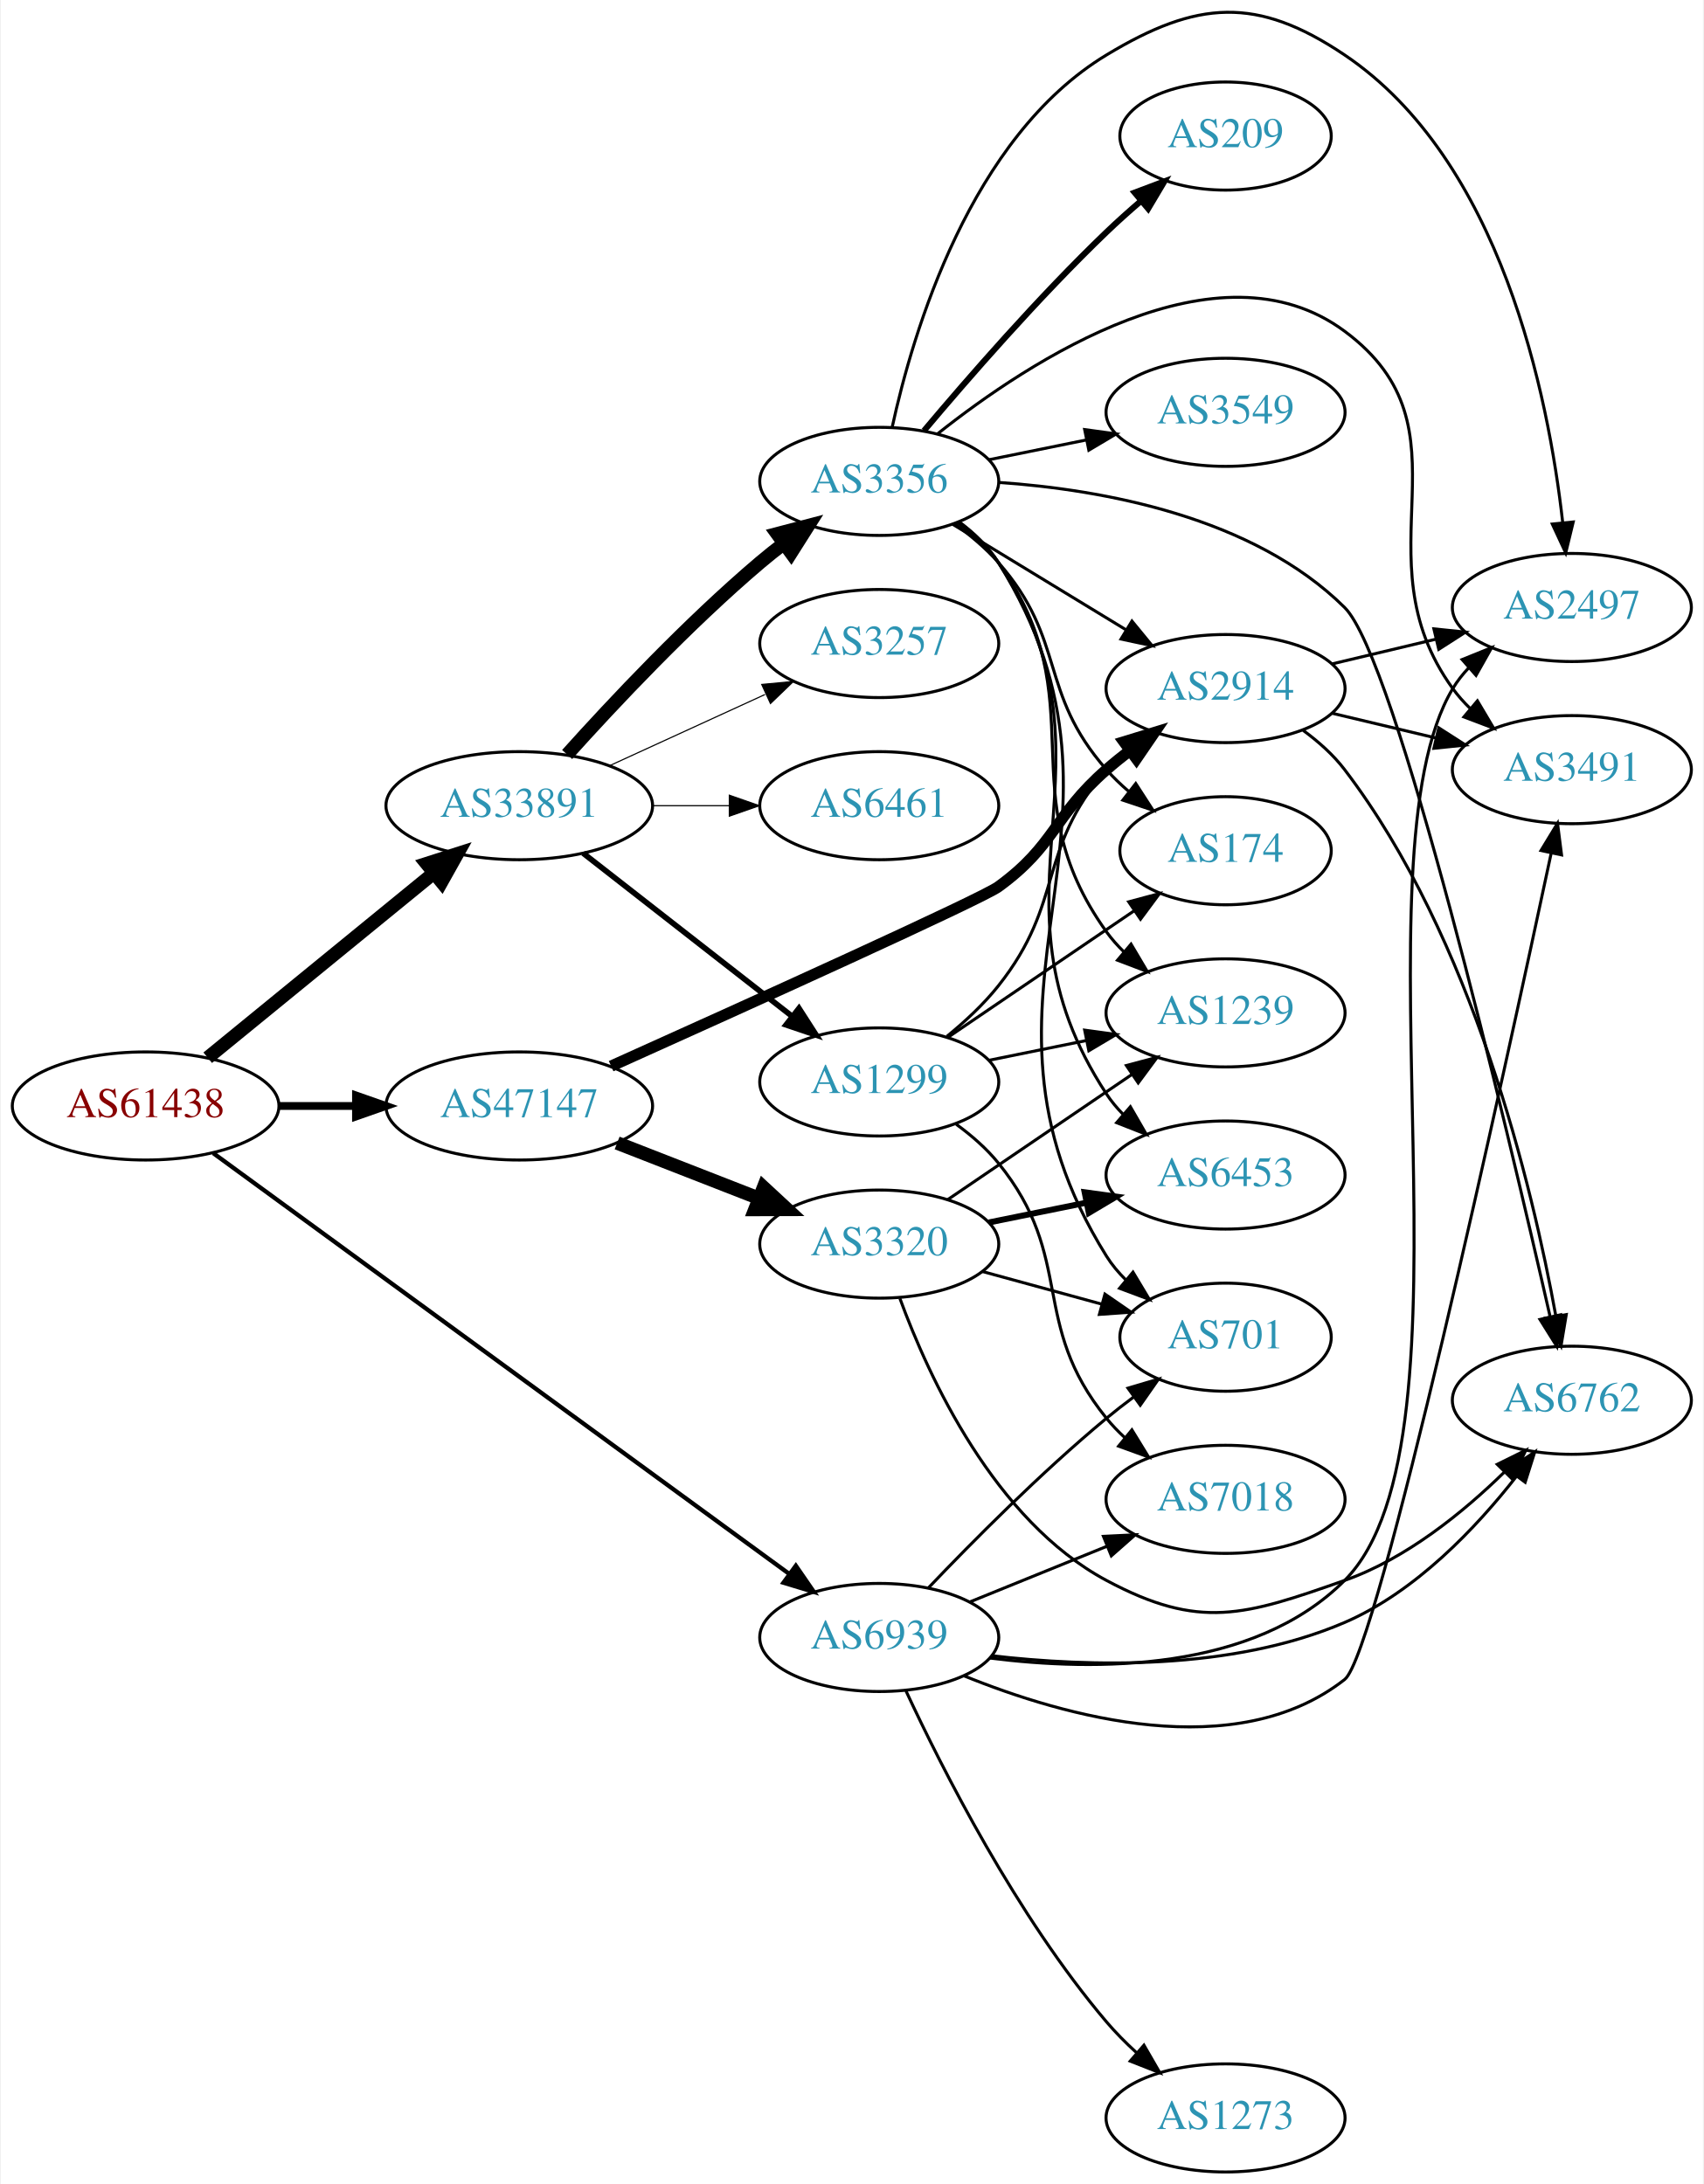
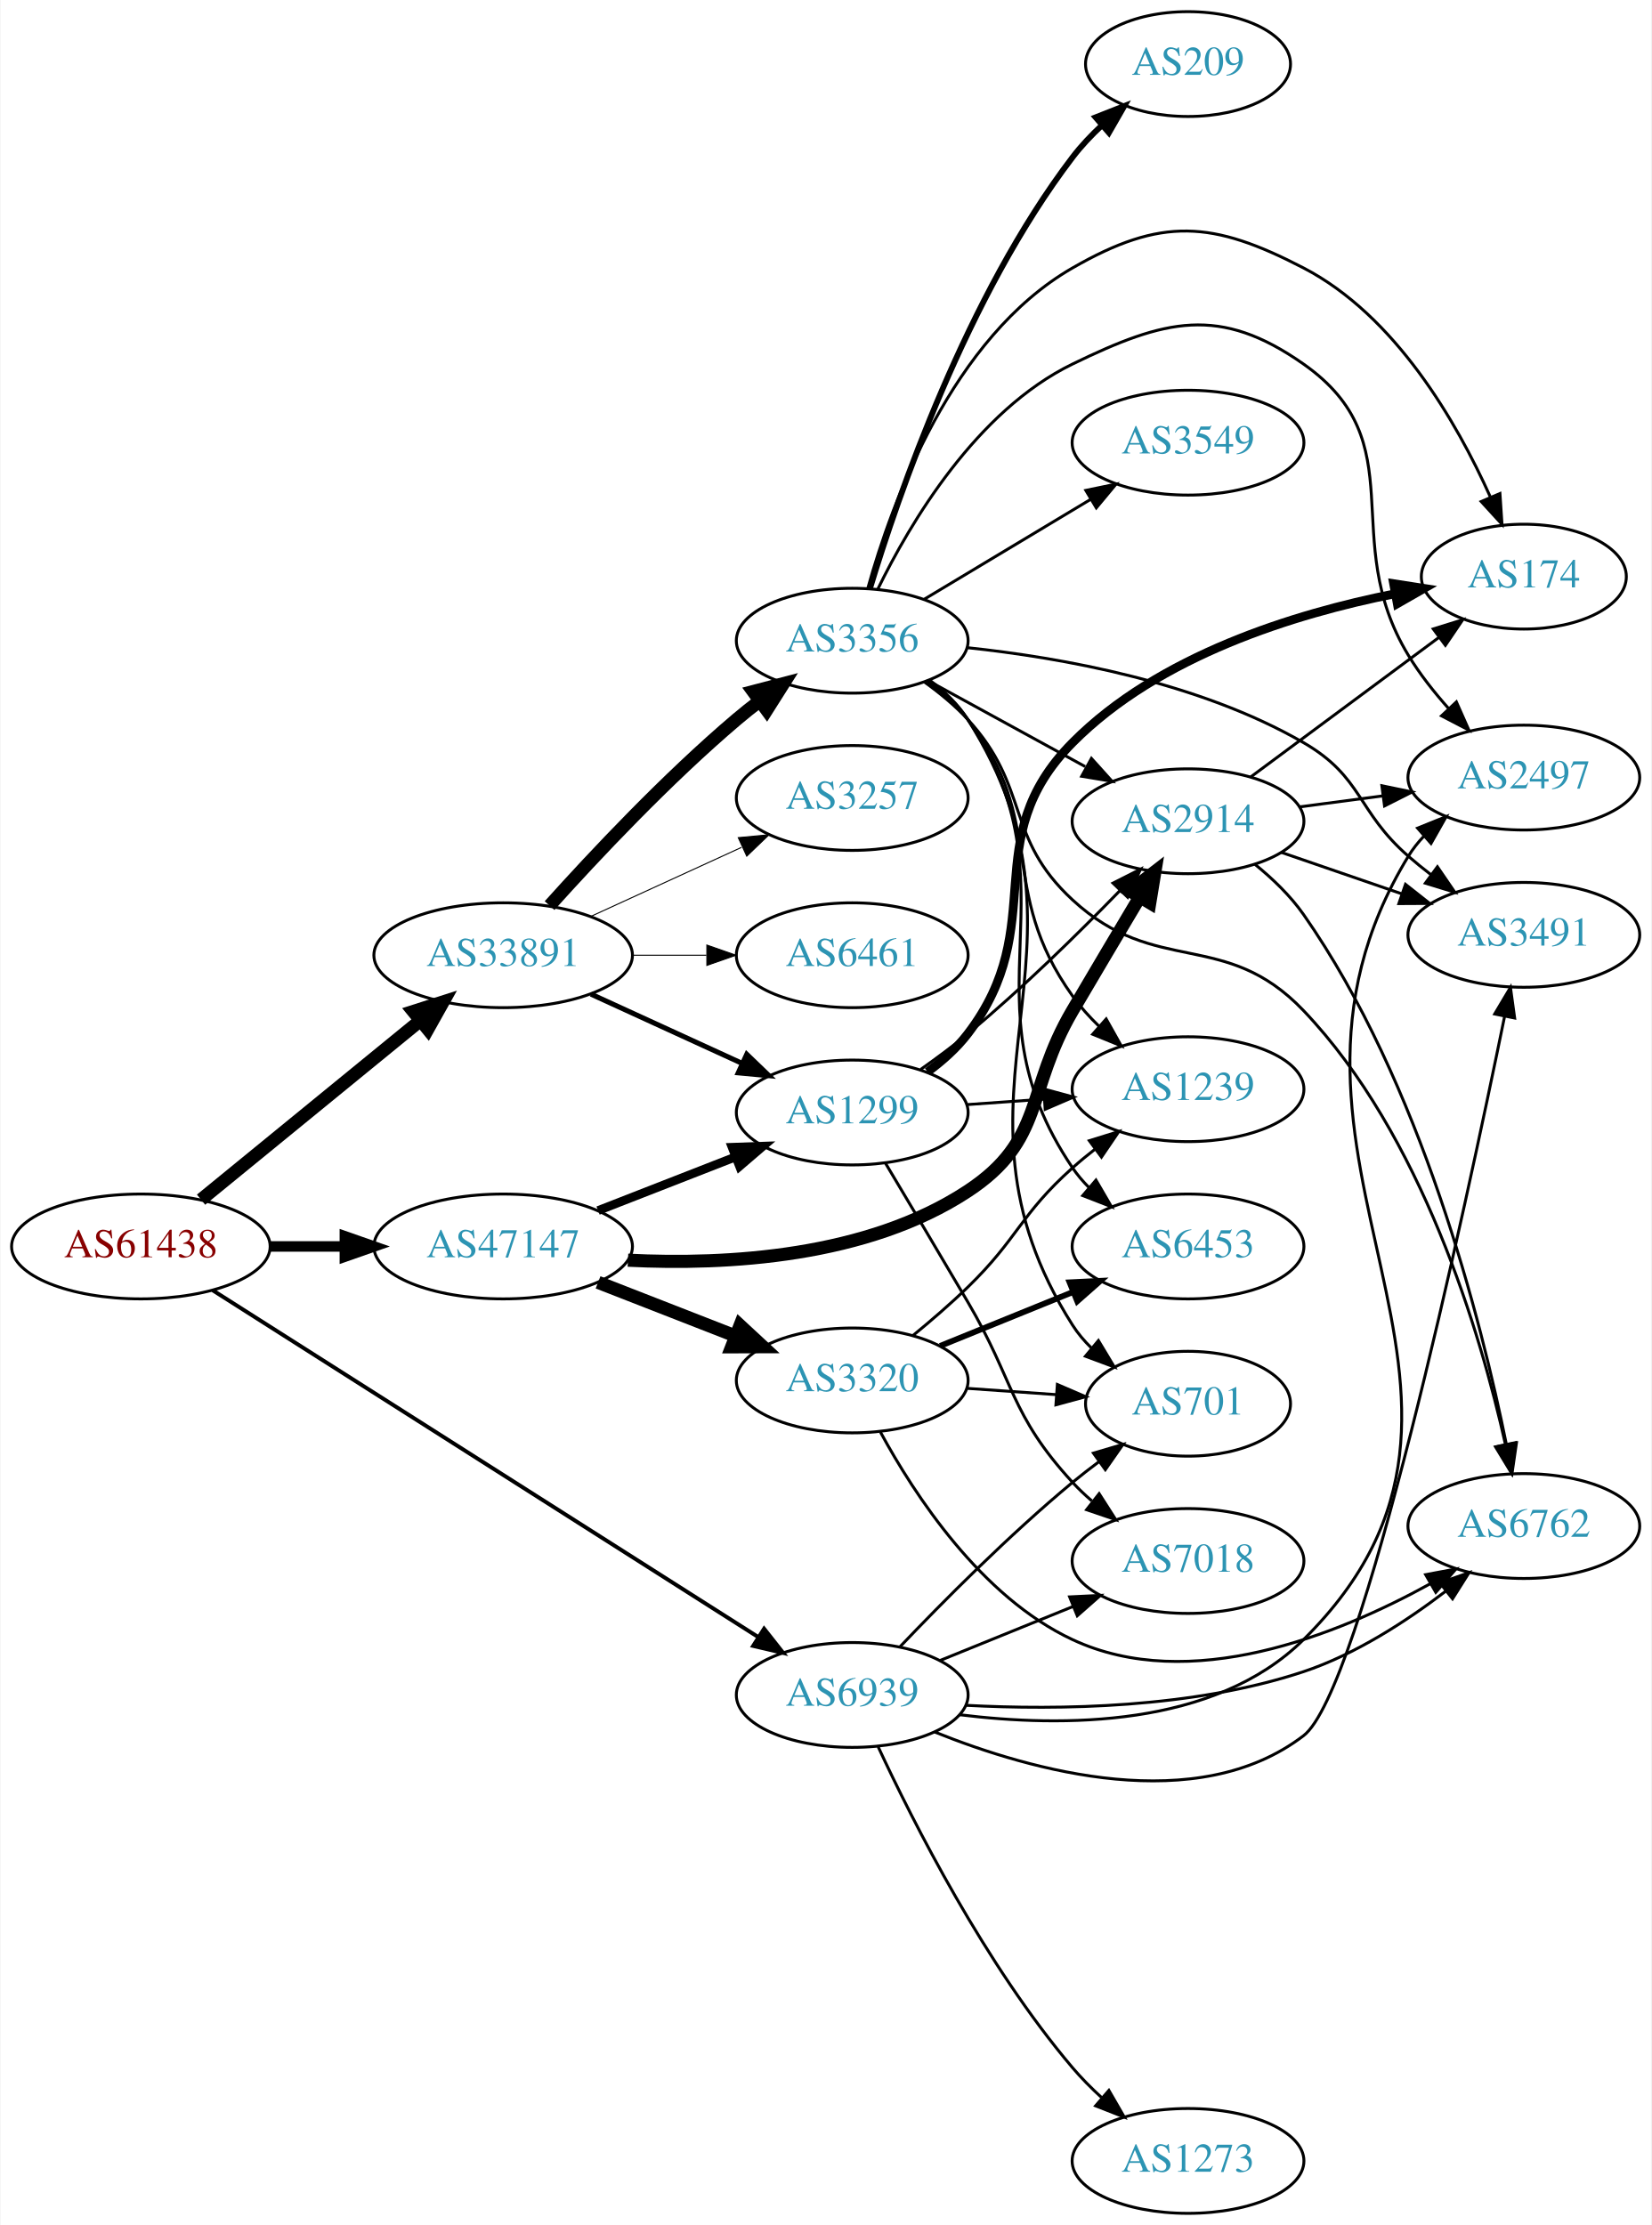
- <svg xmlns="http://www.w3.org/2000/svg" xmlns:xlink="http://www.w3.org/1999/xlink" width="567pt" height="727pt" viewBox="0.00 0.00 566.66 727.31">
-   <g id="graph0" class="graph" transform="scale(1 1) rotate(0) translate(4 723.307)">
-     <polygon fill="white" stroke="none" points="-4,4 -4,-723.307 562.663,-723.307 562.663,4 -4,4" />
+ <svg xmlns="http://www.w3.org/2000/svg" xmlns:xlink="http://www.w3.org/1999/xlink" width="567pt" height="764pt" viewBox="0.00 0.00 566.66 764.00">
+   <g id="graph0" class="graph" transform="scale(1 1) rotate(0) translate(4 760)">
+     <polygon fill="white" stroke="none" points="-4,4 -4,-760 562.663,-760 562.663,4 -4,4" />
    <g id="node1" class="node">
      <g id="a_node1">
        <a xlink:href="/asn/61438" xlink:title="AS61438 ~ ip-it consult GmbH [AT]">
-           <ellipse fill="#ffffff" stroke="black" cx="44.196" cy="-355" rx="44.393" ry="18" />
-           <text text-anchor="middle" x="44.196" y="-351.3" font-family="Times,serif" font-size="14.00" fill="#880000">AS61438</text>
+           <ellipse fill="#ffffff" stroke="black" cx="44.196" cy="-332" rx="44.393" ry="18" />
+           <text text-anchor="middle" x="44.196" y="-328.3" font-family="Times,serif" font-size="14.00" fill="#880000">AS61438</text>
        </a>
      </g>
    </g>
    <g id="node2" class="node">
      <g id="a_node2">
        <a xlink:href="/asn/33891" xlink:title="AS33891 ~ CORE-BACKBONE GMBH GLOBAL NETWORK [DE]">
-           <ellipse fill="#ffffff" stroke="black" cx="168.588" cy="-455" rx="44.393" ry="18" />
-           <text text-anchor="middle" x="168.588" y="-451.3" font-family="Times,serif" font-size="14.00" fill="#2c94b3">AS33891</text>
+           <ellipse fill="#ffffff" stroke="black" cx="168.588" cy="-432" rx="44.393" ry="18" />
+           <text text-anchor="middle" x="168.588" y="-428.3" font-family="Times,serif" font-size="14.00" fill="#2c94b3">AS33891</text>
        </a>
      </g>
    </g>
    <g id="edge1" class="edge">
-       <path fill="none" stroke="black" stroke-width="4.5" d="M64.861,-371.067C85.202,-387.687 117.136,-413.778 139.998,-432.458" />
-       <polygon fill="black" stroke="black" stroke-width="4.5" points="137.737,-435.695 147.973,-438.973 142.72,-429.597 137.737,-435.695" />
+       <path fill="none" stroke="black" stroke-width="4.5" d="M64.861,-348.067C85.202,-364.687 117.136,-390.778 139.998,-409.458" />
+       <polygon fill="black" stroke="black" stroke-width="4.5" points="137.737,-412.695 147.973,-415.973 142.72,-406.597 137.737,-412.695" />
    </g>
    <g id="node3" class="node">
      <g id="a_node3">
        <a xlink:href="/asn/47147" xlink:title="AS47147 ~ ANEXIA Internetdienstleistungs GmbH [AT]">
-           <ellipse fill="#ffffff" stroke="black" cx="168.588" cy="-355" rx="44.393" ry="18" />
-           <text text-anchor="middle" x="168.588" y="-351.3" font-family="Times,serif" font-size="14.00" fill="#2c94b3">AS47147</text>
+           <ellipse fill="#ffffff" stroke="black" cx="168.588" cy="-332" rx="44.393" ry="18" />
+           <text text-anchor="middle" x="168.588" y="-328.3" font-family="Times,serif" font-size="14.00" fill="#2c94b3">AS47147</text>
        </a>
      </g>
    </g>
    <g id="edge2" class="edge">
-       <path fill="none" stroke="black" stroke-width="2.605" d="M88.692,-355C96.898,-355 105.569,-355 114.041,-355" />
-       <polygon fill="black" stroke="black" stroke-width="2.605" points="114.233,-358.5 124.233,-355 114.233,-351.5 114.233,-358.5" />
+       <path fill="none" stroke="black" stroke-width="3.6" d="M88.692,-332C96.898,-332 105.569,-332 114.041,-332" />
+       <polygon fill="black" stroke="black" stroke-width="3.6" points="114.233,-335.5 124.233,-332 114.233,-328.5 114.233,-335.5" />
    </g>
    <g id="node4" class="node">
      <g id="a_node4">
        <a xlink:href="/asn/6939" xlink:title="AS6939 ~ Hurricane Electric LLC [US]">
          <ellipse fill="#ffffff" stroke="black" cx="288.431" cy="-178" rx="39.794" ry="18" />
          <text text-anchor="middle" x="288.431" y="-174.3" font-family="Times,serif" font-size="14.00" fill="#2c94b3">AS6939</text>
        </a>
      </g>
    </g>
    <g id="edge3" class="edge">
-       <path fill="none" stroke="black" stroke-width="1.421" d="M66.693,-339.292C110.276,-307.447 209.077,-235.253 258.354,-199.246" />
-       <polygon fill="black" stroke="black" stroke-width="1.421" points="260.662,-201.894 266.672,-193.169 256.532,-196.242 260.662,-201.894" />
+       <path fill="none" stroke="black" stroke-width="1.35" d="M68.864,-316.953C112.796,-289.024 206.944,-229.169 256.098,-197.92" />
+       <polygon fill="black" stroke="black" stroke-width="1.35" points="258.169,-200.75 264.73,-192.432 254.414,-194.843 258.169,-200.75" />
    </g>
    <g id="node5" class="node">
      <g id="a_node5">
-         <a xlink:href="/asn/3257" xlink:title="AS3257 ~ GTT [DE]">
-           <ellipse fill="#ffffff" stroke="black" cx="288.431" cy="-509" rx="39.794" ry="18" />
-           <text text-anchor="middle" x="288.431" y="-505.3" font-family="Times,serif" font-size="14.00" fill="#2c94b3">AS3257</text>
+         <a xlink:href="/asn/3356" xlink:title="AS3356 ~ Level 3 Parent, LLC [US]">
+           <ellipse fill="#ffffff" stroke="black" cx="288.431" cy="-540" rx="39.794" ry="18" />
+           <text text-anchor="middle" x="288.431" y="-536.3" font-family="Times,serif" font-size="14.00" fill="#2c94b3">AS3356</text>
        </a>
      </g>
    </g>
    <g id="edge4" class="edge">
-       <path fill="none" stroke="black" stroke-width="0.375" d="M198.718,-468.348C214.329,-475.502 233.727,-484.391 250.399,-492.03" />
-       <polygon fill="black" stroke="black" stroke-width="0.375" points="249.302,-495.378 259.851,-496.362 252.218,-489.014 249.302,-495.378" />
+       <path fill="none" stroke="black" stroke-width="4.5" d="M184.521,-449.044C199.847,-466.097 224.782,-492.65 248.784,-513 251.281,-515.117 253.942,-517.232 256.653,-519.293" />
+       <polygon fill="black" stroke="black" stroke-width="4.5" points="254.432,-522.547 264.83,-525.266 259.077,-516.188 254.432,-522.547" />
    </g>
    <g id="node6" class="node">
      <g id="a_node6">
-         <a xlink:href="/asn/6461" xlink:title="AS6461 ~ Zayo Bandwidth [US]">
-           <ellipse fill="#ffffff" stroke="black" cx="288.431" cy="-455" rx="39.794" ry="18" />
-           <text text-anchor="middle" x="288.431" y="-451.3" font-family="Times,serif" font-size="14.00" fill="#2c94b3">AS6461</text>
+         <a xlink:href="/asn/1299" xlink:title="AS1299 ~ Telia Carrier [EU]">
+           <ellipse fill="#ffffff" stroke="black" cx="288.431" cy="-378" rx="39.794" ry="18" />
+           <text text-anchor="middle" x="288.431" y="-374.3" font-family="Times,serif" font-size="14.00" fill="#2c94b3">AS1299</text>
        </a>
      </g>
    </g>
    <g id="edge5" class="edge">
-       <path fill="none" stroke="black" stroke-width="0.375" d="M212.799,-455C221.112,-455 229.875,-455 238.357,-455" />
-       <polygon fill="black" stroke="black" stroke-width="0.375" points="238.516,-458.5 248.516,-455 238.516,-451.5 238.516,-458.5" />
+       <path fill="none" stroke="black" stroke-width="1.731" d="M198.718,-418.652C214.329,-411.498 233.727,-402.609 250.399,-394.97" />
+       <polygon fill="black" stroke="black" stroke-width="1.731" points="252.218,-397.986 259.851,-390.638 249.302,-391.622 252.218,-397.986" />
    </g>
    <g id="node7" class="node">
      <g id="a_node7">
-         <a xlink:href="/asn/1299" xlink:title="AS1299 ~ Telia Carrier [EU]">
-           <ellipse fill="#ffffff" stroke="black" cx="288.431" cy="-363" rx="39.794" ry="18" />
-           <text text-anchor="middle" x="288.431" y="-359.3" font-family="Times,serif" font-size="14.00" fill="#2c94b3">AS1299</text>
+         <a xlink:href="/asn/6461" xlink:title="AS6461 ~ Zayo Bandwidth [US]">
+           <ellipse fill="#ffffff" stroke="black" cx="288.431" cy="-432" rx="39.794" ry="18" />
+           <text text-anchor="middle" x="288.431" y="-428.3" font-family="Times,serif" font-size="14.00" fill="#2c94b3">AS6461</text>
        </a>
      </g>
    </g>
    <g id="edge6" class="edge">
-       <path fill="none" stroke="black" stroke-width="1.875" d="M189.846,-439.185C209.017,-424.218 237.966,-401.617 259.358,-384.916" />
-       <polygon fill="black" stroke="black" stroke-width="1.875" points="261.709,-387.522 267.437,-378.609 257.401,-382.004 261.709,-387.522" />
+       <path fill="none" stroke="black" stroke-width="0.346" d="M212.799,-432C221.112,-432 229.875,-432 238.357,-432" />
+       <polygon fill="black" stroke="black" stroke-width="0.346" points="238.516,-435.5 248.516,-432 238.516,-428.5 238.516,-435.5" />
    </g>
    <g id="node8" class="node">
      <g id="a_node8">
-         <a xlink:href="/asn/3356" xlink:title="AS3356 ~ Level 3 Parent, LLC [US]">
-           <ellipse fill="#ffffff" stroke="black" cx="288.431" cy="-563" rx="39.794" ry="18" />
-           <text text-anchor="middle" x="288.431" y="-559.3" font-family="Times,serif" font-size="14.00" fill="#2c94b3">AS3356</text>
+         <a xlink:href="/asn/3257" xlink:title="AS3257 ~ GTT [DE]">
+           <ellipse fill="#ffffff" stroke="black" cx="288.431" cy="-486" rx="39.794" ry="18" />
+           <text text-anchor="middle" x="288.431" y="-482.3" font-family="Times,serif" font-size="14.00" fill="#2c94b3">AS3257</text>
        </a>
      </g>
    </g>
    <g id="edge7" class="edge">
-       <path fill="none" stroke="black" stroke-width="4.5" d="M184.521,-472.044C199.847,-489.097 224.782,-515.65 248.784,-536 251.281,-538.117 253.942,-540.232 256.653,-542.293" />
-       <polygon fill="black" stroke="black" stroke-width="4.5" points="254.432,-545.547 264.83,-548.266 259.077,-539.188 254.432,-545.547" />
-     </g>
-     <g id="node9" class="node">
-       <g id="a_node9">
+       <path fill="none" stroke="black" stroke-width="0.346" d="M198.718,-445.348C214.329,-452.502 233.727,-461.391 250.399,-469.03" />
+       <polygon fill="black" stroke="black" stroke-width="0.346" points="249.302,-472.378 259.851,-473.362 252.218,-466.014 249.302,-472.378" />
+     </g>
+     <g id="edge22" class="edge">
+       <path fill="none" stroke="black" stroke-width="3" d="M201.168,-344.327C215.597,-349.96 232.837,-356.689 248.098,-362.646" />
+       <polygon fill="black" stroke="black" stroke-width="3" points="247.203,-366.054 257.792,-366.43 249.749,-359.534 247.203,-366.054" />
+     </g>
+     <g id="node13" class="node">
+       <g id="a_node13">
        <a xlink:href="/asn/2914" xlink:title="AS2914 ~ NTT America, Inc. [US]">
-           <ellipse fill="#ffffff" stroke="black" cx="403.724" cy="-494" rx="39.794" ry="18" />
-           <text text-anchor="middle" x="403.724" y="-490.3" font-family="Times,serif" font-size="14.00" fill="#2c94b3">AS2914</text>
+           <ellipse fill="#ffffff" stroke="black" cx="403.724" cy="-478" rx="39.794" ry="18" />
+           <text text-anchor="middle" x="403.724" y="-474.3" font-family="Times,serif" font-size="14.00" fill="#2c94b3">AS2914</text>
        </a>
      </g>
    </g>
    <g id="edge23" class="edge">
-       <path fill="none" stroke="black" stroke-width="3.75" d="M199.17,-368.265C243.462,-388.179 322.456,-423.915 328.077,-428 347.159,-441.869 346.306,-451.488 364.077,-467 366.544,-469.153 369.183,-471.292 371.881,-473.369" />
-       <polygon fill="black" stroke="black" stroke-width="3.75" points="369.906,-476.262 380.036,-479.367 374.054,-470.623 369.906,-476.262" />
+       <path fill="none" stroke="black" stroke-width="4.5" d="M211.429,-327.287C245.553,-325.589 293.584,-328.301 328.077,-351 354.695,-368.516 347.935,-385.528 364.077,-413 371.582,-425.772 379.979,-439.913 387.024,-451.735" />
+       <polygon fill="black" stroke="black" stroke-width="4.5" points="383.836,-454.077 392.341,-460.648 390.599,-450.043 383.836,-454.077" />
    </g>
    <g id="node20" class="node">
      <g id="a_node20">
        <a xlink:href="/asn/3320" xlink:title="AS3320 ~ DTAG [DE]">
-           <ellipse fill="#ffffff" stroke="black" cx="288.431" cy="-309" rx="39.794" ry="18" />
-           <text text-anchor="middle" x="288.431" y="-305.3" font-family="Times,serif" font-size="14.00" fill="#2c94b3">AS3320</text>
-         </a>
-       </g>
-     </g>
-     <g id="edge22" class="edge">
-       <path fill="none" stroke="black" stroke-width="4.5" d="M201.168,-342.673C215.597,-337.04 232.837,-330.311 248.098,-324.354" />
-       <polygon fill="black" stroke="black" stroke-width="4.5" points="249.908,-327.874 257.792,-320.57 247.044,-320.538 249.908,-327.874" />
-     </g>
-     <g id="node10" class="node">
-       <g id="a_node10">
-         <a xlink:href="/asn/7018" xlink:title="AS7018 ~ AT&amp;T Services, Inc. [US]">
-           <ellipse fill="#ffffff" stroke="black" cx="403.724" cy="-224" rx="39.794" ry="18" />
-           <text text-anchor="middle" x="403.724" y="-220.3" font-family="Times,serif" font-size="14.00" fill="#2c94b3">AS7018</text>
-         </a>
-       </g>
-     </g>
-     <g id="edge36" class="edge">
-       <path fill="none" stroke="black" d="M318.607,-189.846C332.482,-195.48 349.259,-202.292 364.169,-208.346" />
-       <polygon fill="black" stroke="black" points="363.065,-211.675 373.647,-212.194 365.698,-205.189 363.065,-211.675" />
-     </g>
-     <g id="node13" class="node">
-       <g id="a_node13">
-         <a xlink:href="/asn/3491" xlink:title="AS3491 ~ PCCW Global, Inc. [US]">
-           <ellipse fill="#ffffff" stroke="black" cx="519.017" cy="-467" rx="39.794" ry="18" />
-           <text text-anchor="middle" x="519.017" y="-463.3" font-family="Times,serif" font-size="14.00" fill="#2c94b3">AS3491</text>
-         </a>
-       </g>
-     </g>
-     <g id="edge32" class="edge">
-       <path fill="none" stroke="black" d="M316.541,-165.272C350.036,-151.637 407.037,-135.532 443.37,-164 454.421,-172.659 496.524,-365.986 512.141,-439.221" />
-       <polygon fill="black" stroke="black" points="508.742,-440.066 514.246,-449.119 515.589,-438.609 508.742,-440.066" />
+           <ellipse fill="#ffffff" stroke="black" cx="288.431" cy="-286" rx="39.794" ry="18" />
+           <text text-anchor="middle" x="288.431" y="-282.3" font-family="Times,serif" font-size="14.00" fill="#2c94b3">AS3320</text>
+         </a>
+       </g>
+     </g>
+     <g id="edge24" class="edge">
+       <path fill="none" stroke="black" stroke-width="4.5" d="M201.168,-319.673C215.597,-314.04 232.837,-307.311 248.098,-301.354" />
+       <polygon fill="black" stroke="black" stroke-width="4.5" points="249.908,-304.874 257.792,-297.57 247.044,-297.538 249.908,-304.874" />
+     </g>
+     <g id="node12" class="node">
+       <g id="a_node12">
+         <a xlink:href="/asn/2497" xlink:title="AS2497 ~ Internet Initiative Japan Inc. [JP]">
+           <ellipse fill="#ffffff" stroke="black" cx="519.017" cy="-493" rx="39.794" ry="18" />
+           <text text-anchor="middle" x="519.017" y="-489.3" font-family="Times,serif" font-size="14.00" fill="#2c94b3">AS2497</text>
+         </a>
+       </g>
+     </g>
+     <g id="edge33" class="edge">
+       <path fill="none" stroke="black" d="M325.22,-171.225C360.272,-166.846 412.749,-166.69 443.37,-197 529.098,-281.855 416.631,-362.979 479.37,-466 480.887,-468.49 482.73,-470.81 484.779,-472.959" />
+       <polygon fill="black" stroke="black" points="482.537,-475.648 492.365,-479.606 487.15,-470.383 482.537,-475.648" />
    </g>
    <g id="node14" class="node">
      <g id="a_node14">
        <a xlink:href="/asn/701" xlink:title="AS701 ~ UUNET [US]">
          <ellipse fill="#ffffff" stroke="black" cx="403.724" cy="-278" rx="35.194" ry="18" />
          <text text-anchor="middle" x="403.724" y="-274.3" font-family="Times,serif" font-size="14.00" fill="#2c94b3">AS701</text>
        </a>
      </g>
    </g>
-     <g id="edge34" class="edge">
+     <g id="edge38" class="edge">
      <path fill="none" stroke="black" d="M304.736,-194.455C319.349,-209.796 342.305,-232.956 364.077,-251 366.956,-253.386 370.039,-255.78 373.16,-258.104" />
      <polygon fill="black" stroke="black" points="371.24,-261.035 381.401,-264.036 375.33,-255.353 371.24,-261.035" />
    </g>
    <g id="node15" class="node">
      <g id="a_node15">
-         <a xlink:href="/asn/2497" xlink:title="AS2497 ~ Internet Initiative Japan Inc. [JP]">
-           <ellipse fill="#ffffff" stroke="black" cx="519.017" cy="-521" rx="39.794" ry="18" />
-           <text text-anchor="middle" x="519.017" y="-517.3" font-family="Times,serif" font-size="14.00" fill="#2c94b3">AS2497</text>
-         </a>
-       </g>
-     </g>
-     <g id="edge33" class="edge">
-       <path fill="none" stroke="black" d="M325.299,-171.145C360.413,-166.704 412.937,-166.501 443.37,-197 490.33,-244.062 445.143,-437.004 479.37,-494 480.871,-496.5 482.703,-498.827 484.744,-500.98" />
-       <polygon fill="black" stroke="black" points="482.494,-503.662 492.316,-507.635 487.115,-498.404 482.494,-503.662" />
-     </g>
-     <g id="node18" class="node">
-       <g id="a_node18">
        <a xlink:href="/asn/6762" xlink:title="AS6762 ~ TELECOM ITALIA SPARKLE S.p.A. [IT]">
-           <ellipse fill="#ffffff" stroke="black" cx="519.017" cy="-257" rx="39.794" ry="18" />
-           <text text-anchor="middle" x="519.017" y="-253.3" font-family="Times,serif" font-size="14.00" fill="#2c94b3">AS6762</text>
-         </a>
-       </g>
-     </g>
-     <g id="edge31" class="edge">
-       <path fill="none" stroke="black" d="M325.89,-171.916C358.149,-168.189 405.797,-166.814 443.37,-183 466.99,-193.175 487.228,-214.575 500.648,-231.757" />
-       <polygon fill="black" stroke="black" points="497.871,-233.888 506.673,-239.785 503.47,-229.686 497.871,-233.888" />
+           <ellipse fill="#ffffff" stroke="black" cx="519.017" cy="-236" rx="39.794" ry="18" />
+           <text text-anchor="middle" x="519.017" y="-232.3" font-family="Times,serif" font-size="14.00" fill="#2c94b3">AS6762</text>
+         </a>
+       </g>
+     </g>
+     <g id="edge35" class="edge">
+       <path fill="none" stroke="black" d="M327.479,-174.446C359.284,-172.767 405.406,-173.375 443.37,-186 461.143,-191.911 478.666,-203.277 492.264,-213.681" />
+       <polygon fill="black" stroke="black" points="490.183,-216.497 500.19,-219.977 494.536,-211.016 490.183,-216.497" />
+     </g>
+     <g id="node16" class="node">
+       <g id="a_node16">
+         <a xlink:href="/asn/3491" xlink:title="AS3491 ~ PCCW Global, Inc. [US]">
+           <ellipse fill="#ffffff" stroke="black" cx="519.017" cy="-439" rx="39.794" ry="18" />
+           <text text-anchor="middle" x="519.017" y="-435.3" font-family="Times,serif" font-size="14.00" fill="#2c94b3">AS3491</text>
+         </a>
+       </g>
+     </g>
+     <g id="edge36" class="edge">
+       <path fill="none" stroke="black" d="M316.725,-165.293C350.149,-151.827 406.812,-136.042 443.37,-164 463.373,-179.297 498.777,-344.218 512.43,-411.082" />
+       <polygon fill="black" stroke="black" points="509.01,-411.829 514.429,-420.933 515.871,-410.437 509.01,-411.829" />
+     </g>
+     <g id="node19" class="node">
+       <g id="a_node19">
+         <a xlink:href="/asn/7018" xlink:title="AS7018 ~ AT&amp;T Services, Inc. [US]">
+           <ellipse fill="#ffffff" stroke="black" cx="403.724" cy="-224" rx="39.794" ry="18" />
+           <text text-anchor="middle" x="403.724" y="-220.3" font-family="Times,serif" font-size="14.00" fill="#2c94b3">AS7018</text>
+         </a>
+       </g>
+     </g>
+     <g id="edge34" class="edge">
+       <path fill="none" stroke="black" d="M318.607,-189.846C332.482,-195.48 349.259,-202.292 364.169,-208.346" />
+       <polygon fill="black" stroke="black" points="363.065,-211.675 373.647,-212.194 365.698,-205.189 363.065,-211.675" />
    </g>
    <g id="node21" class="node">
      <g id="a_node21">
        <a xlink:href="/asn/1273" xlink:title="AS1273 ~ Vodafone Group PLC [EU]">
          <ellipse fill="#ffffff" stroke="black" cx="403.724" cy="-18" rx="39.794" ry="18" />
          <text text-anchor="middle" x="403.724" y="-14.3" font-family="Times,serif" font-size="14.00" fill="#2c94b3">AS1273</text>
        </a>
      </g>
    </g>
-     <g id="edge35" class="edge">
+     <g id="edge37" class="edge">
      <path fill="none" stroke="black" d="M297.341,-160.19C309.386,-134.246 334.12,-85.309 364.077,-50 367.075,-46.467 370.495,-43.021 374.033,-39.778" />
      <polygon fill="black" stroke="black" points="376.554,-42.226 381.847,-33.048 371.986,-36.922 376.554,-42.226" />
    </g>
-     <g id="edge8" class="edge">
-       <path fill="none" stroke="black" d="M310.954,-378.173C316.976,-383.085 323.2,-388.862 328.077,-395 350.334,-423.011 340.694,-439.922 364.077,-467 366.033,-469.265 368.219,-471.434 370.528,-473.487" />
-       <polygon fill="black" stroke="black" points="368.703,-476.508 378.706,-480 373.064,-471.032 368.703,-476.508" />
-     </g>
-     <g id="edge9" class="edge">
-       <path fill="none" stroke="black" d="M314.074,-348.895C319.165,-345.177 324.162,-340.834 328.077,-336 353.9,-304.12 338.255,-282.88 364.077,-251 365.913,-248.734 367.985,-246.576 370.194,-244.54" />
-       <polygon fill="black" stroke="black" points="372.545,-247.139 378.08,-238.105 368.119,-241.715 372.545,-247.139" />
-     </g>
-     <g id="node11" class="node">
-       <g id="a_node11">
-         <a xlink:href="/asn/174" xlink:title="AS174 ~ Cogent Communications [US]">
-           <ellipse fill="#ffffff" stroke="black" cx="403.724" cy="-440" rx="35.194" ry="18" />
-           <text text-anchor="middle" x="403.724" y="-436.3" font-family="Times,serif" font-size="14.00" fill="#2c94b3">AS174</text>
-         </a>
-       </g>
-     </g>
-     <g id="edge10" class="edge">
-       <path fill="none" stroke="black" d="M311.275,-377.846C328.895,-389.822 353.85,-406.783 373.241,-419.962" />
-       <polygon fill="black" stroke="black" points="371.475,-422.993 381.713,-425.72 375.41,-417.204 371.475,-422.993" />
-     </g>
-     <g id="node12" class="node">
-       <g id="a_node12">
+     <g id="node9" class="node">
+       <g id="a_node9">
        <a xlink:href="/asn/1239" xlink:title="AS1239 ~ Sprint [US]">
          <ellipse fill="#ffffff" stroke="black" cx="403.724" cy="-386" rx="39.794" ry="18" />
          <text text-anchor="middle" x="403.724" y="-382.3" font-family="Times,serif" font-size="14.00" fill="#2c94b3">AS1239</text>
        </a>
      </g>
    </g>
-     <g id="edge11" class="edge">
-       <path fill="none" stroke="black" d="M324.967,-370.214C335.195,-372.291 346.496,-374.585 357.238,-376.766" />
-       <polygon fill="black" stroke="black" points="356.818,-380.252 367.314,-378.811 358.21,-373.392 356.818,-380.252" />
-     </g>
-     <g id="edge16" class="edge">
-       <path fill="none" stroke="black" d="M312.905,-548.703C329.615,-538.526 352.27,-524.728 370.647,-513.536" />
-       <polygon fill="black" stroke="black" points="372.559,-516.469 379.279,-508.279 368.918,-510.491 372.559,-516.469" />
-     </g>
-     <g id="edge21" class="edge">
-       <path fill="none" stroke="black" d="M313.388,-548.948C318.629,-545.175 323.863,-540.796 328.077,-536 350.909,-510.017 341.245,-492.983 364.077,-467 366.292,-464.479 368.789,-462.073 371.421,-459.81" />
-       <polygon fill="black" stroke="black" points="373.823,-462.376 379.572,-453.477 369.528,-456.848 373.823,-462.376" />
-     </g>
-     <g id="edge14" class="edge">
-       <path fill="none" stroke="black" d="M314.499,-549.219C319.568,-545.484 324.449,-541.052 328.077,-536 361.305,-489.736 330.849,-459.264 364.077,-413 365.778,-410.632 367.754,-408.4 369.896,-406.312" />
-       <polygon fill="black" stroke="black" points="372.258,-408.898 377.655,-399.781 367.751,-403.543 372.258,-408.898" />
-     </g>
-     <g id="edge12" class="edge">
-       <path fill="none" stroke="black" d="M307.756,-578.765C338.485,-603.203 401.176,-644.318 443.37,-613 487.74,-580.067 446.934,-538.734 479.37,-494 481.082,-491.639 483.066,-489.413 485.212,-487.329" />
-       <polygon fill="black" stroke="black" points="487.574,-489.916 492.982,-480.805 483.073,-484.555 487.574,-489.916" />
-     </g>
-     <g id="edge13" class="edge">
-       <path fill="none" stroke="black" d="M314.998,-549.553C320.041,-545.801 324.785,-541.278 328.077,-536 383.076,-447.844 309.078,-393.156 364.077,-305 365.854,-302.153 368.052,-299.525 370.492,-297.12" />
-       <polygon fill="black" stroke="black" points="372.91,-299.661 378.356,-290.572 368.431,-294.281 372.91,-299.661" />
-     </g>
-     <g id="edge15" class="edge">
-       <path fill="none" stroke="black" d="M292.725,-580.992C299.604,-612.672 318.782,-677.638 364.077,-705 394.242,-723.222 414.14,-724.686 443.37,-705 495.451,-669.925 511.209,-591.615 515.967,-549.349" />
-       <polygon fill="black" stroke="black" points="519.471,-549.48 516.976,-539.183 512.505,-548.789 519.471,-549.48" />
-     </g>
-     <g id="node16" class="node">
-       <g id="a_node16">
-         <a xlink:href="/asn/3549" xlink:title="AS3549 ~ Level 3 Parent, LLC [US]">
-           <ellipse fill="#ffffff" stroke="black" cx="403.724" cy="-586" rx="39.794" ry="18" />
-           <text text-anchor="middle" x="403.724" y="-582.3" font-family="Times,serif" font-size="14.00" fill="#2c94b3">AS3549</text>
-         </a>
-       </g>
-     </g>
-     <g id="edge17" class="edge">
-       <path fill="none" stroke="black" d="M324.967,-570.214C335.195,-572.291 346.496,-574.585 357.238,-576.766" />
-       <polygon fill="black" stroke="black" points="356.818,-580.252 367.314,-578.811 358.21,-573.392 356.818,-580.252" />
-     </g>
-     <g id="node17" class="node">
-       <g id="a_node17">
+     <g id="edge8" class="edge">
+       <path fill="none" stroke="black" d="M314.213,-526.005C319.297,-522.281 324.256,-517.908 328.077,-513 355.818,-477.375 337.816,-454.73 364.077,-418 366.713,-414.313 369.874,-410.803 373.238,-407.55" />
+       <polygon fill="black" stroke="black" points="375.622,-410.114 380.8,-400.871 370.988,-404.868 375.622,-410.114" />
+     </g>
+     <g id="node10" class="node">
+       <g id="a_node10">
        <a xlink:href="/asn/209" xlink:title="AS209 ~ CenturyLink Communications, LLC [US]">
-           <ellipse fill="#ffffff" stroke="black" cx="403.724" cy="-678" rx="35.194" ry="18" />
-           <text text-anchor="middle" x="403.724" y="-674.3" font-family="Times,serif" font-size="14.00" fill="#2c94b3">AS209</text>
-         </a>
-       </g>
-     </g>
-     <g id="edge18" class="edge">
-       <path fill="none" stroke="black" stroke-width="2" d="M303.341,-579.88C317.847,-597.135 341.568,-624.392 364.077,-646 367.659,-649.438 371.562,-652.932 375.465,-656.286" />
-       <polygon fill="black" stroke="black" stroke-width="2" points="373.461,-659.173 383.375,-662.912 377.956,-653.807 373.461,-659.173" />
-     </g>
-     <g id="edge19" class="edge">
-       <path fill="none" stroke="black" d="M328.165,-562.659C362.869,-560.244 412.868,-551.222 443.37,-521 460.477,-504.05 497.142,-349.117 511.787,-284.794" />
-       <polygon fill="black" stroke="black" points="515.225,-285.459 514.021,-274.933 508.398,-283.913 515.225,-285.459" />
-     </g>
-     <g id="node19" class="node">
-       <g id="a_node19">
+           <ellipse fill="#ffffff" stroke="black" cx="403.724" cy="-738" rx="35.194" ry="18" />
+           <text text-anchor="middle" x="403.724" y="-734.3" font-family="Times,serif" font-size="14.00" fill="#2c94b3">AS209</text>
+         </a>
+       </g>
+     </g>
+     <g id="edge9" class="edge">
+       <path fill="none" stroke="black" stroke-width="2" d="M294.503,-557.887C304.202,-589.932 327.7,-658.237 364.077,-706 367.023,-709.868 370.521,-713.57 374.191,-716.995" />
+       <polygon fill="black" stroke="black" stroke-width="2" points="371.986,-719.715 381.843,-723.601 376.56,-714.417 371.986,-719.715" />
+     </g>
+     <g id="node11" class="node">
+       <g id="a_node11">
        <a xlink:href="/asn/6453" xlink:title="AS6453 ~ TATA COMMUNICATIONS (AMERICA) INC [US]">
          <ellipse fill="#ffffff" stroke="black" cx="403.724" cy="-332" rx="39.794" ry="18" />
          <text text-anchor="middle" x="403.724" y="-328.3" font-family="Times,serif" font-size="14.00" fill="#2c94b3">AS6453</text>
        </a>
      </g>
    </g>
+     <g id="edge10" class="edge">
+       <path fill="none" stroke="black" d="M314.708,-526.365C319.766,-522.622 324.589,-518.15 328.077,-513 367.493,-454.802 324.661,-417.198 364.077,-359 365.712,-356.586 367.641,-354.321 369.749,-352.21" />
+       <polygon fill="black" stroke="black" points="372.116,-354.791 377.447,-345.635 367.57,-349.469 372.116,-354.791" />
+     </g>
+     <g id="edge11" class="edge">
+       <path fill="none" stroke="black" d="M297.206,-557.695C308.303,-580.453 331.063,-618.954 364.077,-635 395.773,-650.405 414.538,-655.264 443.37,-635 482.017,-607.838 454.894,-575.401 479.37,-535 483.253,-528.591 488.214,-522.303 493.278,-516.624" />
+       <polygon fill="black" stroke="black" points="495.859,-518.989 500.155,-509.304 490.757,-514.196 495.859,-518.989" />
+     </g>
+     <g id="edge12" class="edge">
+       <path fill="none" stroke="black" d="M314.574,-526.24C330.415,-517.571 351.076,-506.265 368.413,-496.777" />
+       <polygon fill="black" stroke="black" points="370.559,-499.592 377.651,-491.721 367.198,-493.452 370.559,-499.592" />
+     </g>
+     <g id="edge13" class="edge">
+       <path fill="none" stroke="black" d="M314.933,-526.512C319.979,-522.762 324.741,-518.25 328.077,-513 378.403,-433.821 313.752,-384.179 364.077,-305 365.877,-302.168 368.092,-299.55 370.543,-297.151" />
+       <polygon fill="black" stroke="black" points="372.961,-299.693 378.422,-290.614 368.491,-294.306 372.961,-299.693" />
+     </g>
+     <g id="edge14" class="edge">
+       <path fill="none" stroke="black" d="M313.233,-525.808C318.48,-522.041 323.756,-517.699 328.077,-513 349.646,-489.545 340.672,-472.622 364.077,-451 392.782,-424.482 416.405,-441.286 443.37,-413 484.071,-370.305 504.164,-302.116 512.696,-264.041" />
+       <polygon fill="black" stroke="black" points="516.143,-264.656 514.804,-254.147 509.297,-263.198 516.143,-264.656" />
+     </g>
+     <g id="edge15" class="edge">
+       <path fill="none" stroke="black" d="M327.799,-537.625C360.426,-534.177 407.547,-525.724 443.37,-505 463.789,-493.188 461.598,-481.512 479.37,-466 481.837,-463.847 484.476,-461.708 487.174,-459.631" />
+       <polygon fill="black" stroke="black" points="489.347,-462.377 495.329,-453.633 485.199,-456.738 489.347,-462.377" />
+     </g>
+     <g id="node17" class="node">
+       <g id="a_node17">
+         <a xlink:href="/asn/3549" xlink:title="AS3549 ~ Level 3 Parent, LLC [US]">
+           <ellipse fill="#ffffff" stroke="black" cx="403.724" cy="-608" rx="39.794" ry="18" />
+           <text text-anchor="middle" x="403.724" y="-604.3" font-family="Times,serif" font-size="14.00" fill="#2c94b3">AS3549</text>
+         </a>
+       </g>
+     </g>
+     <g id="edge16" class="edge">
+       <path fill="none" stroke="black" d="M313.181,-554.255C329.797,-564.229 352.193,-577.671 370.43,-588.617" />
+       <polygon fill="black" stroke="black" points="368.63,-591.618 379.005,-593.764 372.232,-585.616 368.63,-591.618" />
+     </g>
+     <g id="node18" class="node">
+       <g id="a_node18">
+         <a xlink:href="/asn/174" xlink:title="AS174 ~ Cogent Communications [US]">
+           <ellipse fill="#ffffff" stroke="black" cx="519.017" cy="-562" rx="35.194" ry="18" />
+           <text text-anchor="middle" x="519.017" y="-558.3" font-family="Times,serif" font-size="14.00" fill="#2c94b3">AS174</text>
+         </a>
+       </g>
+     </g>
+     <g id="edge17" class="edge">
+       <path fill="none" stroke="black" d="M293.816,-558.131C301.982,-587.396 322.587,-644.166 364.077,-668 394.635,-685.554 412.089,-684.231 443.37,-668 474.941,-651.619 495.979,-615.072 507.458,-589.496" />
+       <polygon fill="black" stroke="black" points="510.819,-590.536 511.526,-579.964 504.381,-587.788 510.819,-590.536" />
+     </g>
+     <g id="edge21" class="edge">
+       <path fill="none" stroke="black" d="M327.787,-380.708C336.276,-381.308 345.38,-381.951 354.214,-382.575" />
+       <polygon fill="black" stroke="black" points="354.186,-386.081 364.407,-383.294 354.679,-379.099 354.186,-386.081" />
+     </g>
    <g id="edge20" class="edge">
-       <path fill="none" stroke="black" d="M314.819,-549.439C319.871,-545.693 324.664,-541.2 328.077,-536 372.126,-468.887 320.028,-426.113 364.077,-359 365.677,-356.562 367.58,-354.28 369.671,-352.158" />
-       <polygon fill="black" stroke="black" points="372.039,-354.737 377.335,-345.561 367.473,-349.432 372.039,-354.737" />
+       <path fill="none" stroke="black" d="M311.965,-392.813C317.371,-396.618 323.036,-400.822 328.077,-405 346.618,-420.365 366.017,-439.441 380.391,-454.239" />
+       <polygon fill="black" stroke="black" points="377.963,-456.764 387.418,-461.545 383.009,-451.912 377.963,-456.764" />
+     </g>
+     <g id="edge18" class="edge">
+       <path fill="none" stroke="black" stroke-width="3" d="M314.274,-391.948C319.355,-395.674 324.297,-400.06 328.077,-405 356.787,-442.511 330.828,-471.448 364.077,-505 393.71,-534.903 440.401,-549.275 474.597,-556.083" />
+       <polygon fill="black" stroke="black" stroke-width="3" points="474.306,-559.588 484.776,-557.962 475.577,-552.705 474.306,-559.588" />
+     </g>
+     <g id="edge19" class="edge">
+       <path fill="none" stroke="black" d="M299.814,-360.648C307.622,-347.571 318.566,-329.187 328.077,-313 344.22,-285.528 342.509,-274.455 364.077,-251 366.103,-248.797 368.338,-246.673 370.682,-244.65" />
+       <polygon fill="black" stroke="black" points="373.21,-247.115 378.922,-238.192 368.892,-241.606 373.21,-247.115" />
+     </g>
+     <g id="edge25" class="edge">
+       <path fill="none" stroke="black" d="M442.134,-482.953C451.222,-484.156 461.059,-485.459 470.544,-486.715" />
+       <polygon fill="black" stroke="black" points="470.273,-490.209 480.646,-488.052 471.192,-483.27 470.273,-490.209" />
+     </g>
+     <g id="edge26" class="edge">
+       <path fill="none" stroke="black" d="M426.731,-463.188C432.766,-458.287 438.877,-452.424 443.37,-446 483.749,-388.272 504.45,-306.435 513.039,-263.982" />
+       <polygon fill="black" stroke="black" points="516.492,-264.561 514.966,-254.076 509.621,-263.224 516.492,-264.561" />
+     </g>
+     <g id="edge27" class="edge">
+       <path fill="none" stroke="black" d="M435.682,-467.343C448.44,-462.951 463.403,-457.8 477.05,-453.103" />
+       <polygon fill="black" stroke="black" points="478.387,-456.344 486.703,-449.78 476.108,-449.725 478.387,-456.344" />
+     </g>
+     <g id="edge28" class="edge">
+       <path fill="none" stroke="black" d="M425.24,-493.212C443.318,-506.615 469.821,-526.266 489.876,-541.135" />
+       <polygon fill="black" stroke="black" points="487.916,-544.039 498.033,-547.183 492.085,-538.416 487.916,-544.039" />
+     </g>
+     <g id="edge29" class="edge">
+       <path fill="none" stroke="black" d="M309.216,-301.371C315.433,-306.464 322.204,-312.294 328.077,-318 345.471,-334.897 346.007,-342.828 364.077,-359 366.517,-361.183 369.138,-363.344 371.823,-365.435" />
+       <polygon fill="black" stroke="black" points="369.838,-368.32 379.959,-371.454 374.002,-362.693 369.838,-368.32" />
+     </g>
+     <g id="edge32" class="edge">
+       <path fill="none" stroke="black" stroke-width="2" d="M318.607,-297.846C332.482,-303.48 349.259,-310.292 364.169,-316.346" />
+       <polygon fill="black" stroke="black" stroke-width="2" points="363.065,-319.675 373.647,-320.194 365.698,-313.189 363.065,-319.675" />
    </g>
    <g id="edge30" class="edge">
-       <path fill="none" stroke="black" d="M439.331,-485.752C450.202,-483.162 462.357,-480.265 473.799,-477.538" />
-       <polygon fill="black" stroke="black" points="474.705,-480.92 483.621,-475.197 473.082,-474.111 474.705,-480.92" />
-     </g>
-     <g id="edge29" class="edge">
-       <path fill="none" stroke="black" d="M439.331,-502.248C450.202,-504.838 462.357,-507.735 473.799,-510.462" />
-       <polygon fill="black" stroke="black" points="473.082,-513.889 483.621,-512.803 474.705,-507.08 473.082,-513.889" />
-     </g>
-     <g id="edge28" class="edge">
-       <path fill="none" stroke="black" d="M429.582,-480.063C434.662,-476.337 439.6,-471.947 443.37,-467 486.183,-410.829 505.893,-327.998 513.68,-285.081" />
-       <polygon fill="black" stroke="black" points="517.156,-285.521 515.41,-275.071 510.258,-284.329 517.156,-285.521" />
-     </g>
-     <g id="edge26" class="edge">
-       <path fill="none" stroke="black" d="M311.275,-323.846C328.672,-335.67 353.22,-352.354 372.502,-365.46" />
-       <polygon fill="black" stroke="black" points="370.709,-368.473 380.947,-371.199 374.644,-362.683 370.709,-368.473" />
-     </g>
-     <g id="edge27" class="edge">
-       <path fill="none" stroke="black" d="M322.81,-299.867C335.293,-296.451 349.6,-292.536 362.628,-288.971" />
-       <polygon fill="black" stroke="black" points="363.567,-292.343 372.289,-286.328 361.72,-285.591 363.567,-292.343" />
-     </g>
-     <g id="edge24" class="edge">
-       <path fill="none" stroke="black" d="M295.296,-290.933C304.913,-264.683 326.788,-216.96 364.077,-197 395.148,-180.369 410.129,-185.297 443.37,-197 463.881,-204.221 482.917,-219.723 496.632,-233.161" />
-       <polygon fill="black" stroke="black" points="494.179,-235.658 503.679,-240.348 499.177,-230.757 494.179,-235.658" />
-     </g>
-     <g id="edge25" class="edge">
-       <path fill="none" stroke="black" stroke-width="2" d="M324.967,-316.214C335.195,-318.291 346.496,-320.585 357.238,-322.766" />
-       <polygon fill="black" stroke="black" stroke-width="2" points="356.818,-326.252 367.314,-324.811 358.21,-319.392 356.818,-326.252" />
+       <path fill="none" stroke="black" d="M327.787,-283.292C337.601,-282.599 348.236,-281.848 358.327,-281.135" />
+       <polygon fill="black" stroke="black" points="358.86,-284.606 368.588,-280.41 358.366,-277.624 358.86,-284.606" />
+     </g>
+     <g id="edge31" class="edge">
+       <path fill="none" stroke="black" d="M298.114,-268.278C309.751,-246.798 332.642,-211.663 364.077,-197 404.328,-178.225 454.881,-198.524 486.83,-216.154" />
+       <polygon fill="black" stroke="black" points="485.305,-219.314 495.72,-221.257 488.79,-213.243 485.305,-219.314" />
    </g>
  </g>
</svg>
